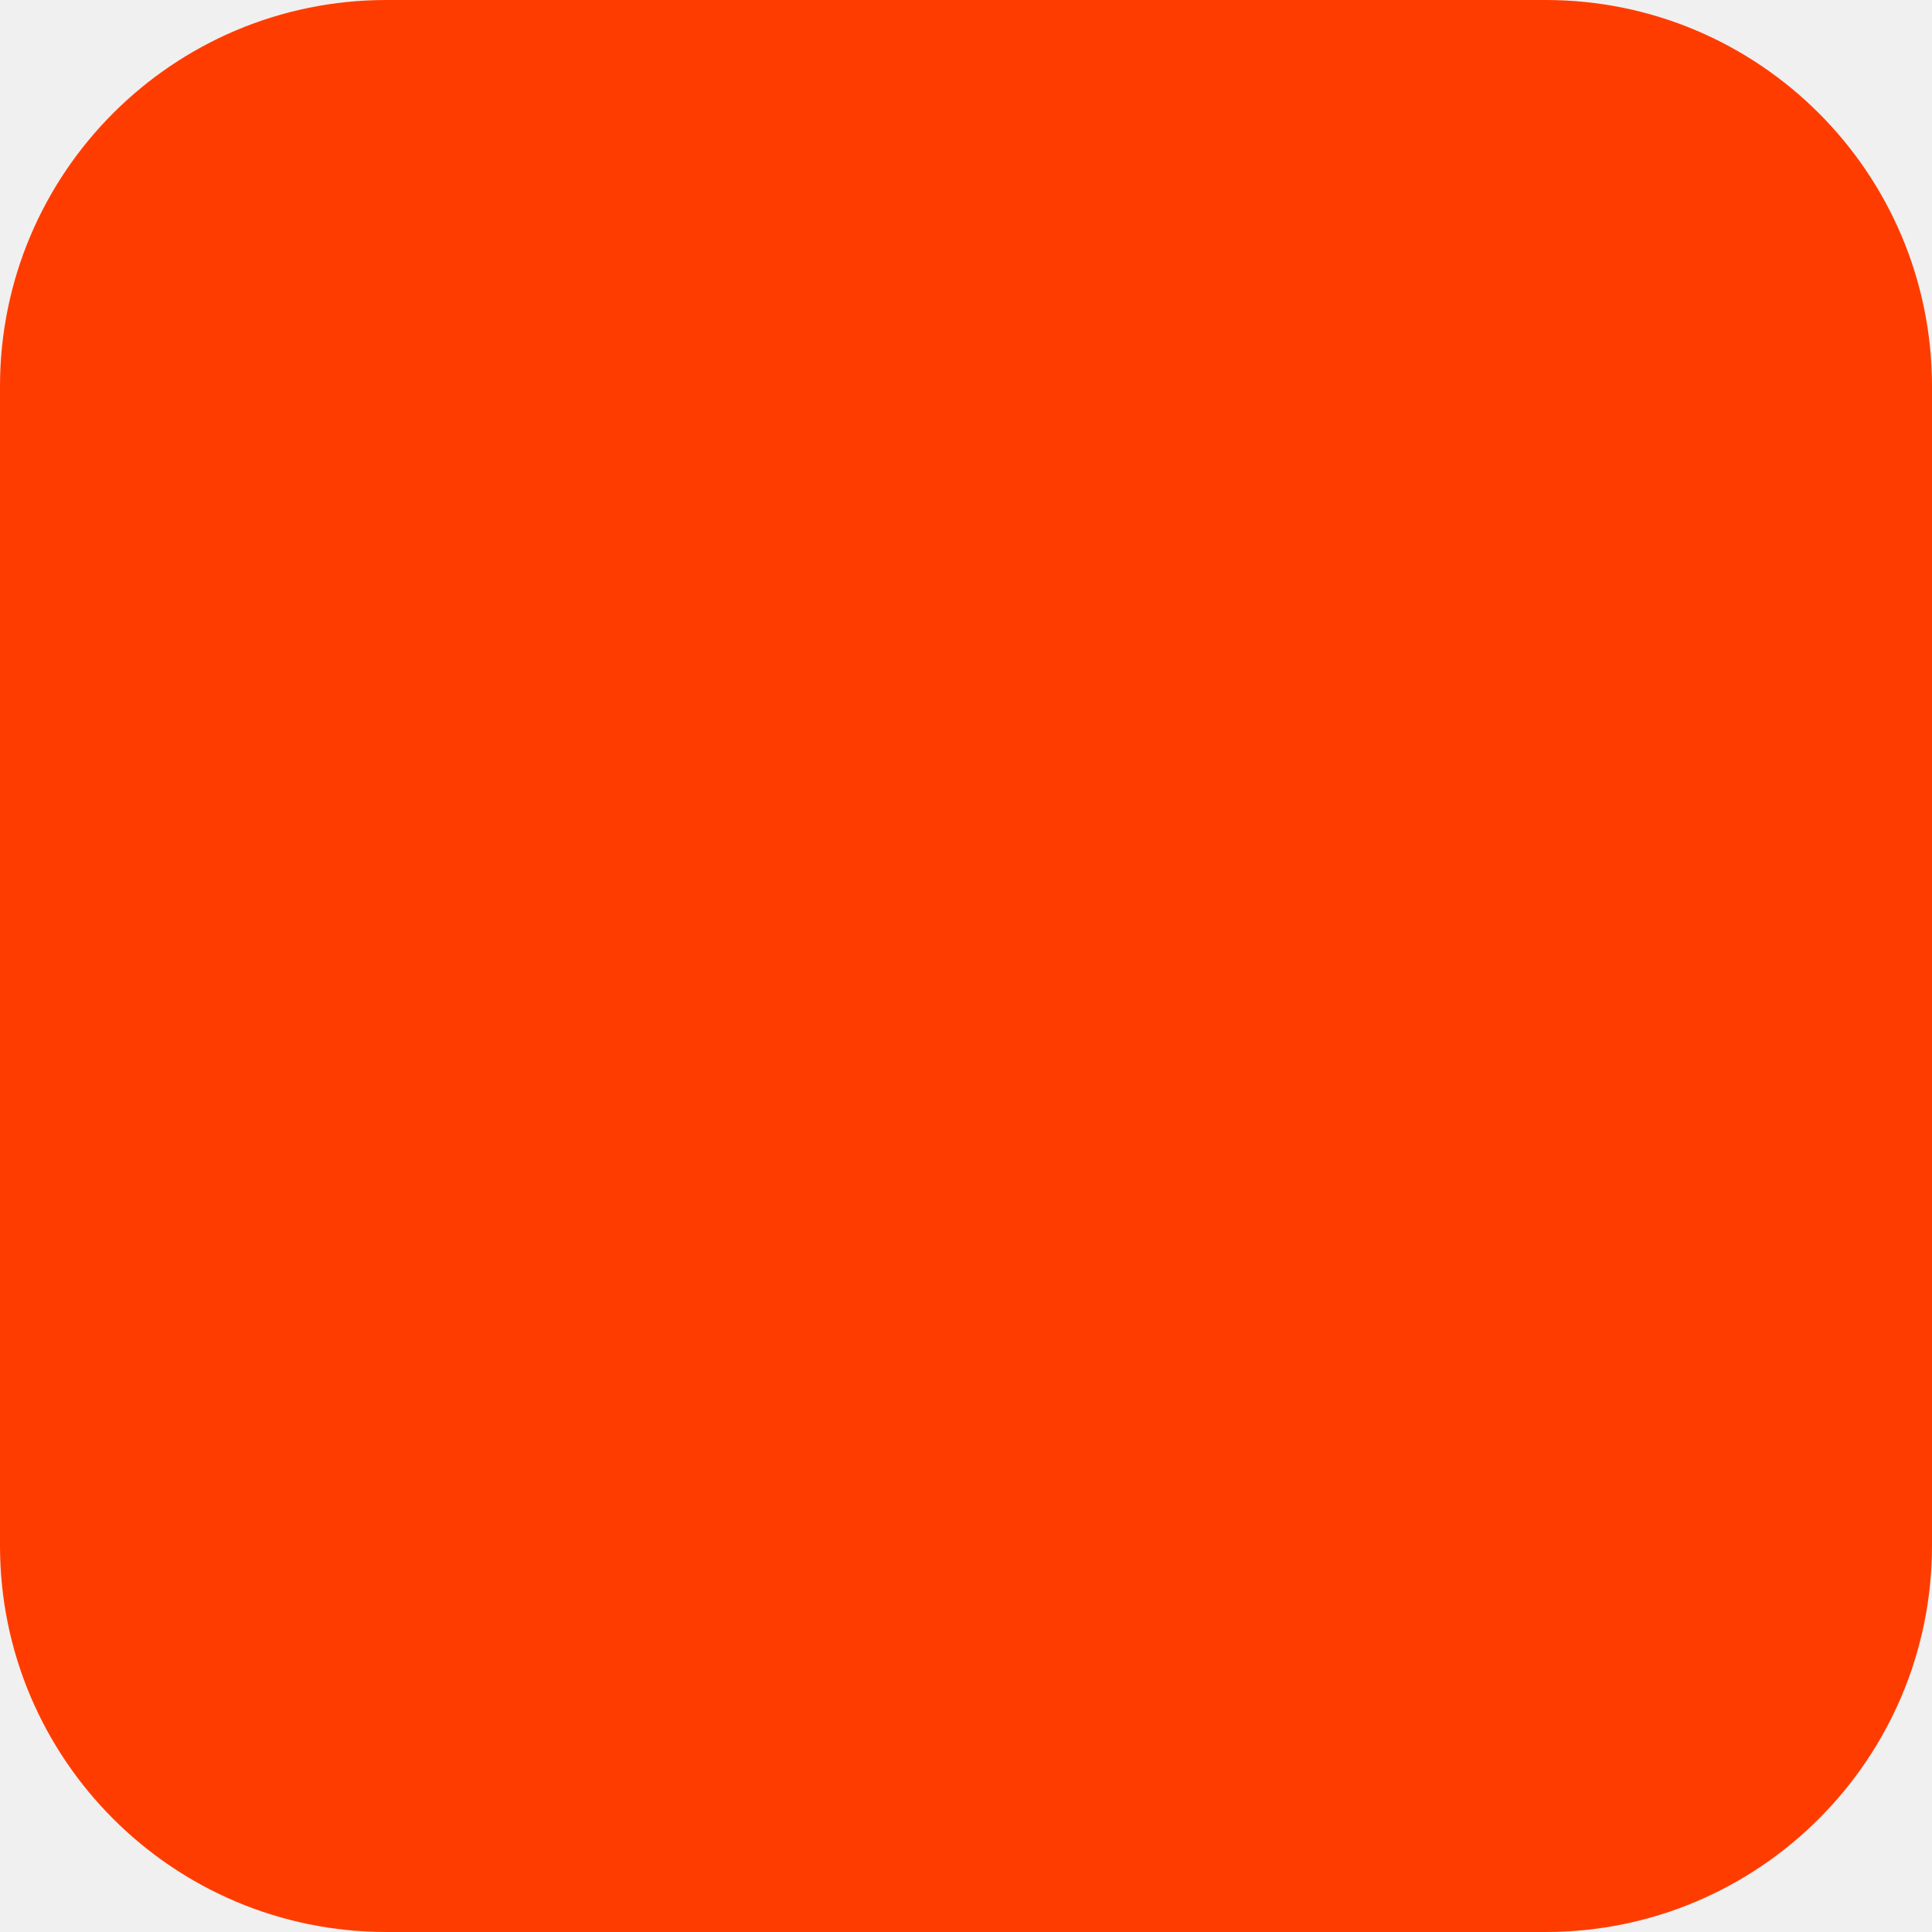
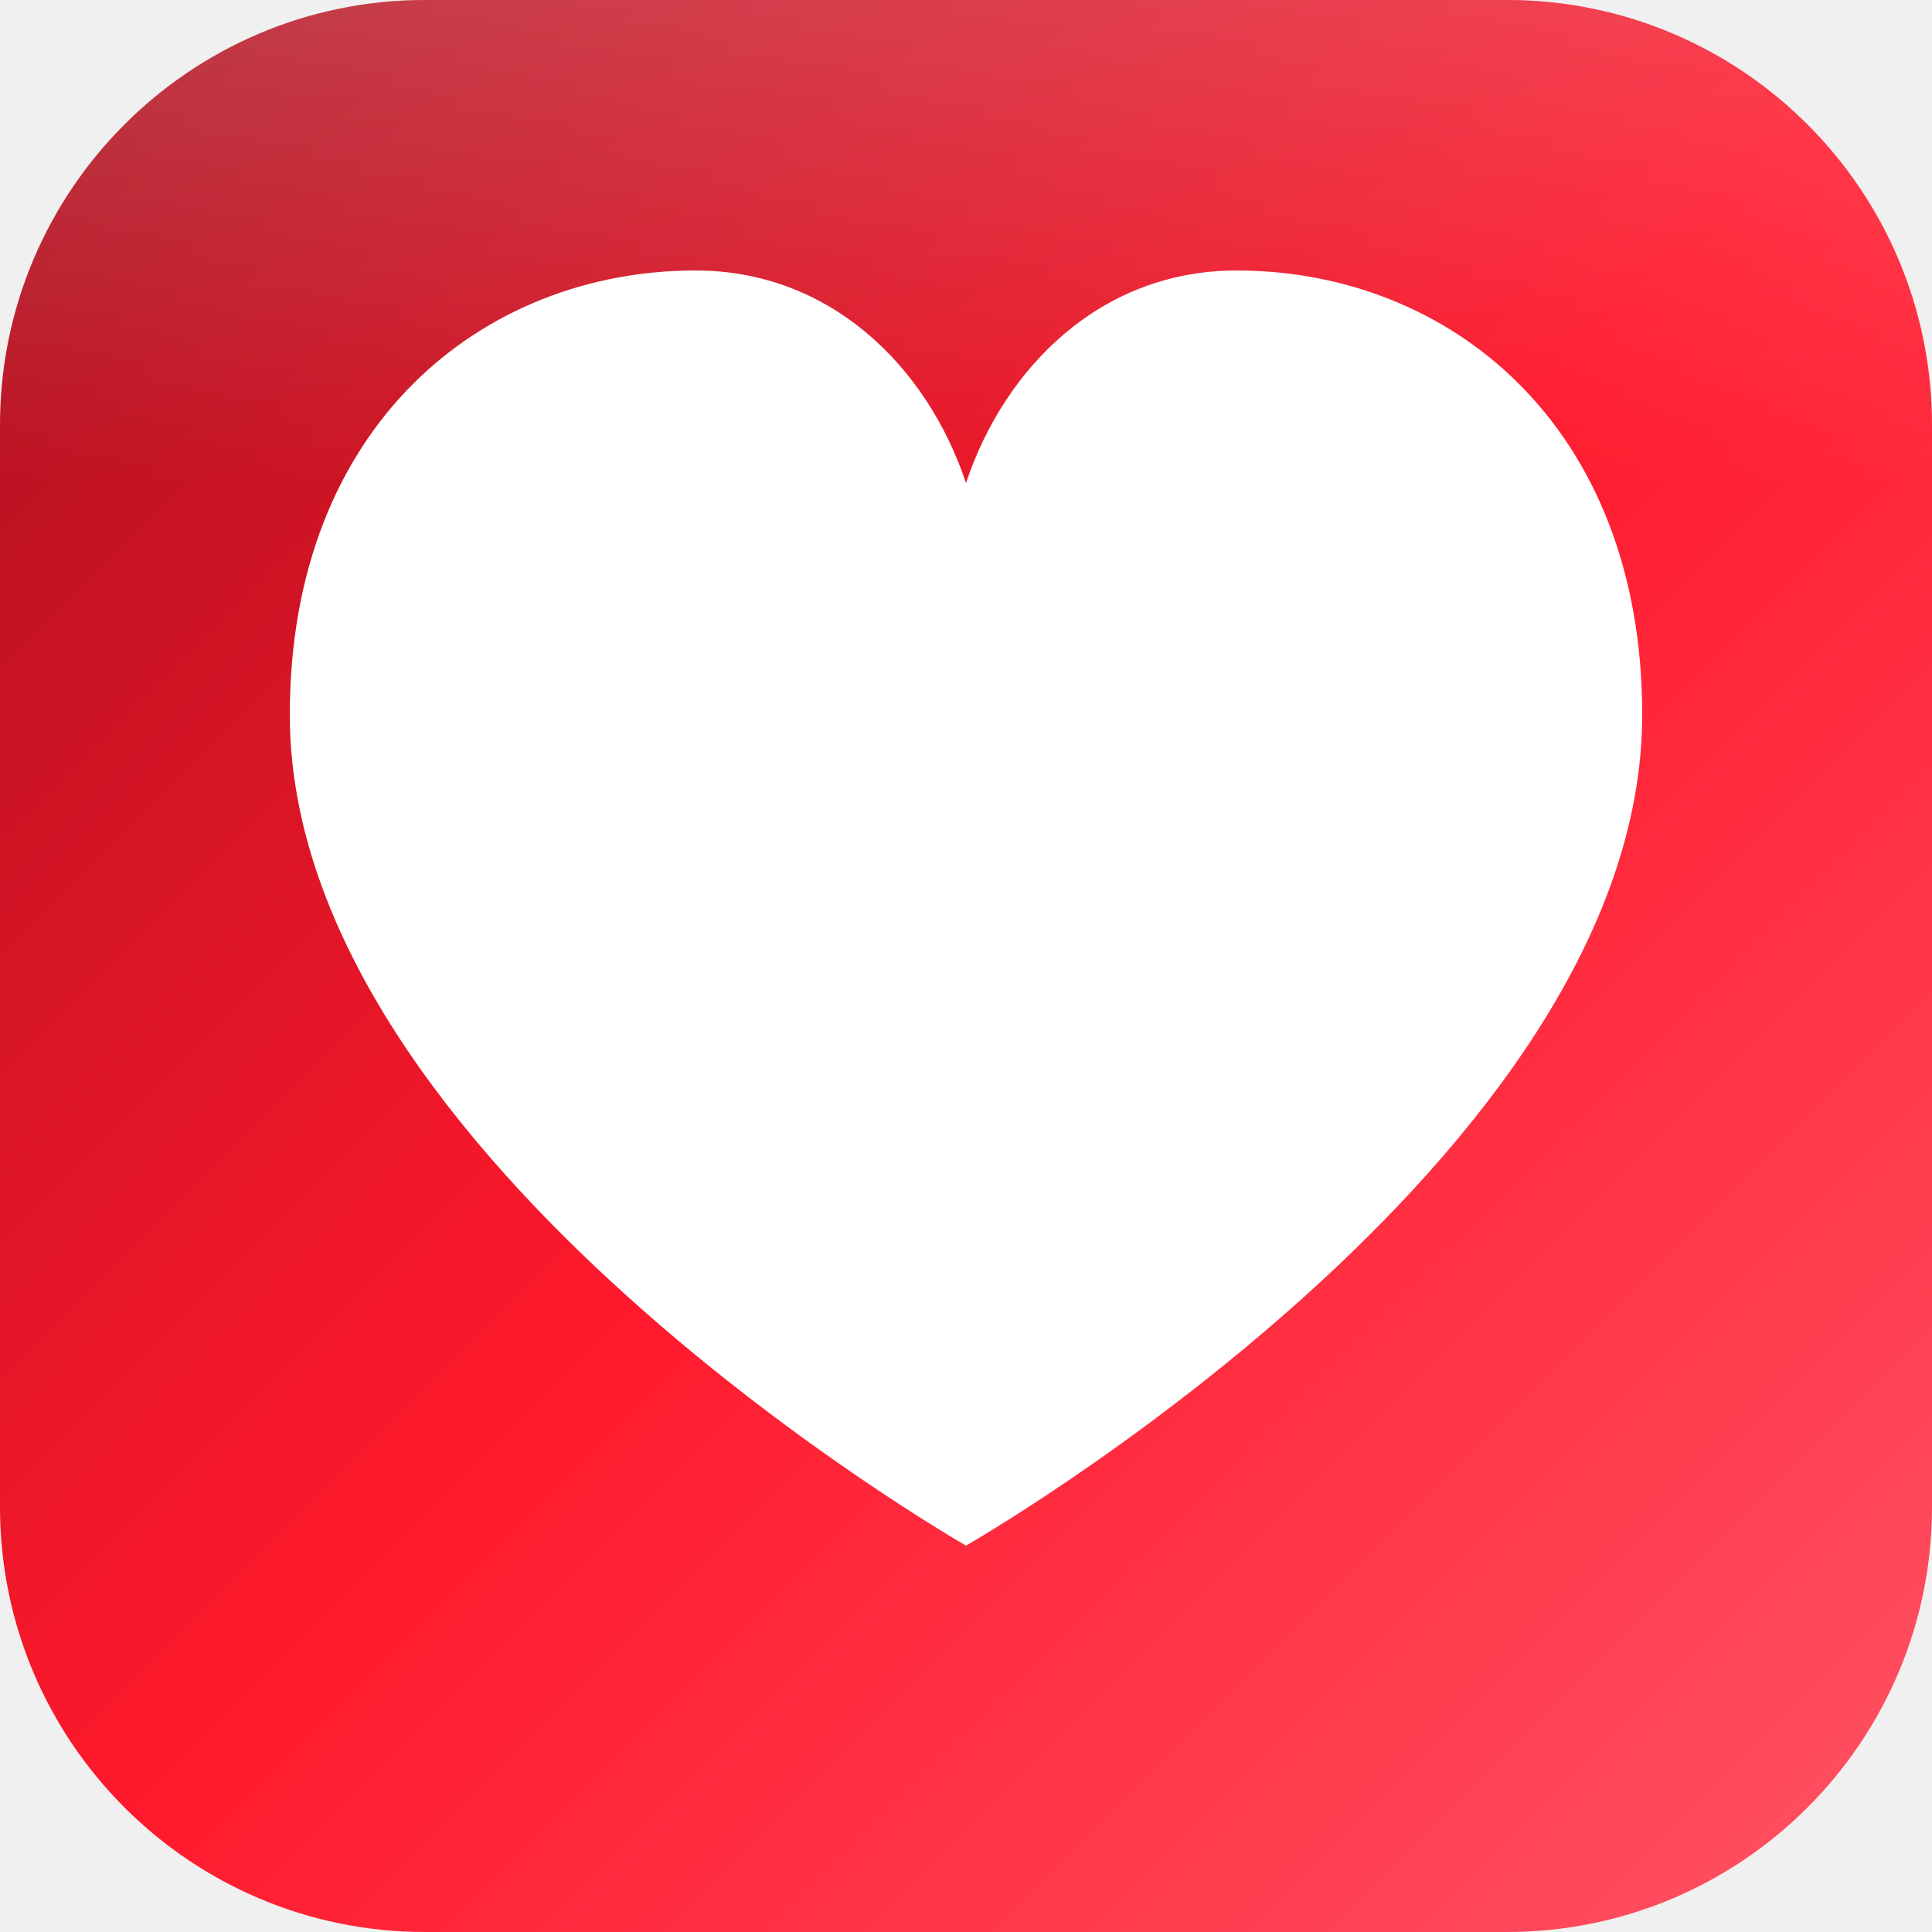
- <svg xmlns="http://www.w3.org/2000/svg" width="180" height="180" viewBox="0 0 180 180" fill="none">
-   <rect width="180" height="180" rx="36" fill="#FF3C00" />
+ <svg xmlns="http://www.w3.org/2000/svg" width="192" height="192" viewBox="0 0 100 100">
+   <defs>
+     <linearGradient id="bg" x1="0%" y1="0%" x2="100%" y2="100%">
+       <stop offset="0%" stop-color="#a8101e" />
+       <stop offset="50%" stop-color="#FF192C" />
+       <stop offset="100%" stop-color="#ff5566" />
+     </linearGradient>
+     <linearGradient id="shine" x1="0%" y1="0%" x2="0%" y2="100%">
+       <stop offset="0%" stop-color="white" stop-opacity="0.18" />
+       <stop offset="50%" stop-color="white" stop-opacity="0" />
+     </linearGradient>
+   </defs>
+   <rect width="100" height="100" rx="22" fill="url(#bg)" />
+   <rect width="100" height="50" rx="22" fill="url(#shine)" />
+   <path d="M50 80 C50 80 15 60 15 37 C15 22 25 14 36 14 C43 14 48 19 50 25 C52 19 57 14 64 14 C75 14 85 22 85 37 C85 60 50 80 50 80 Z" fill="white" />
</svg>
